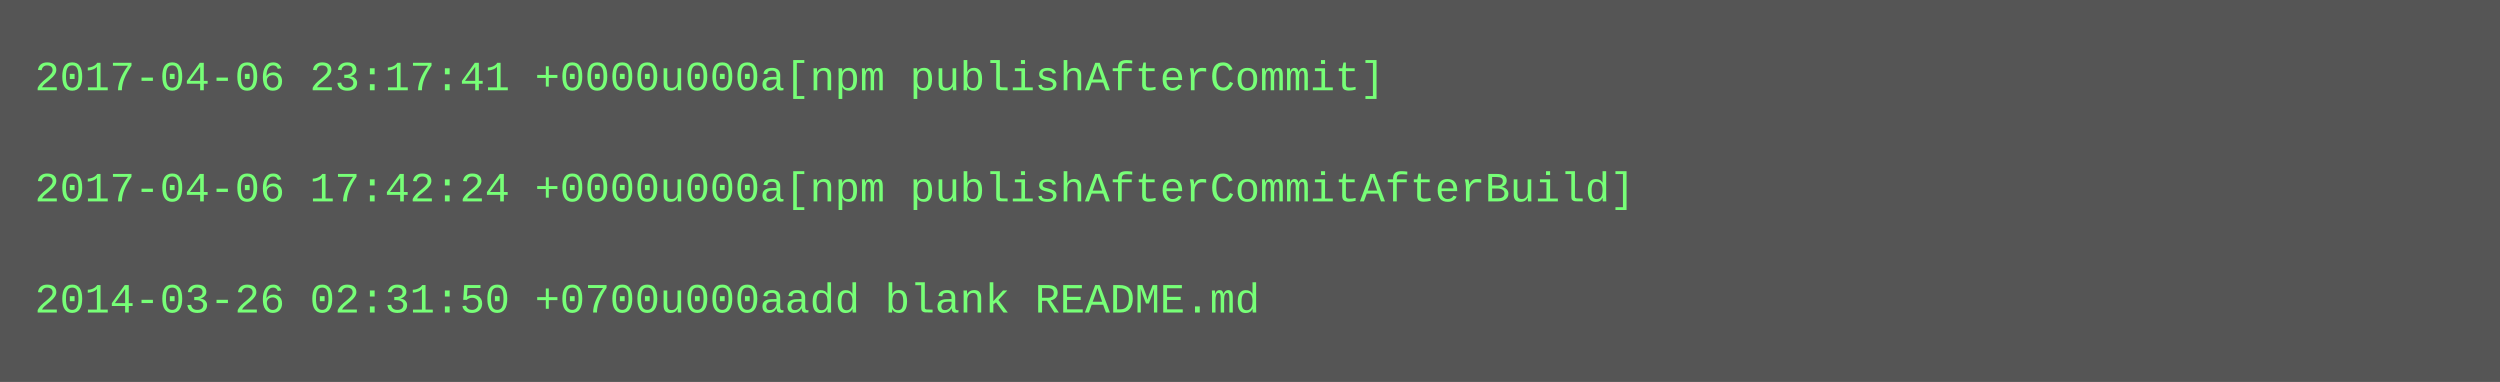
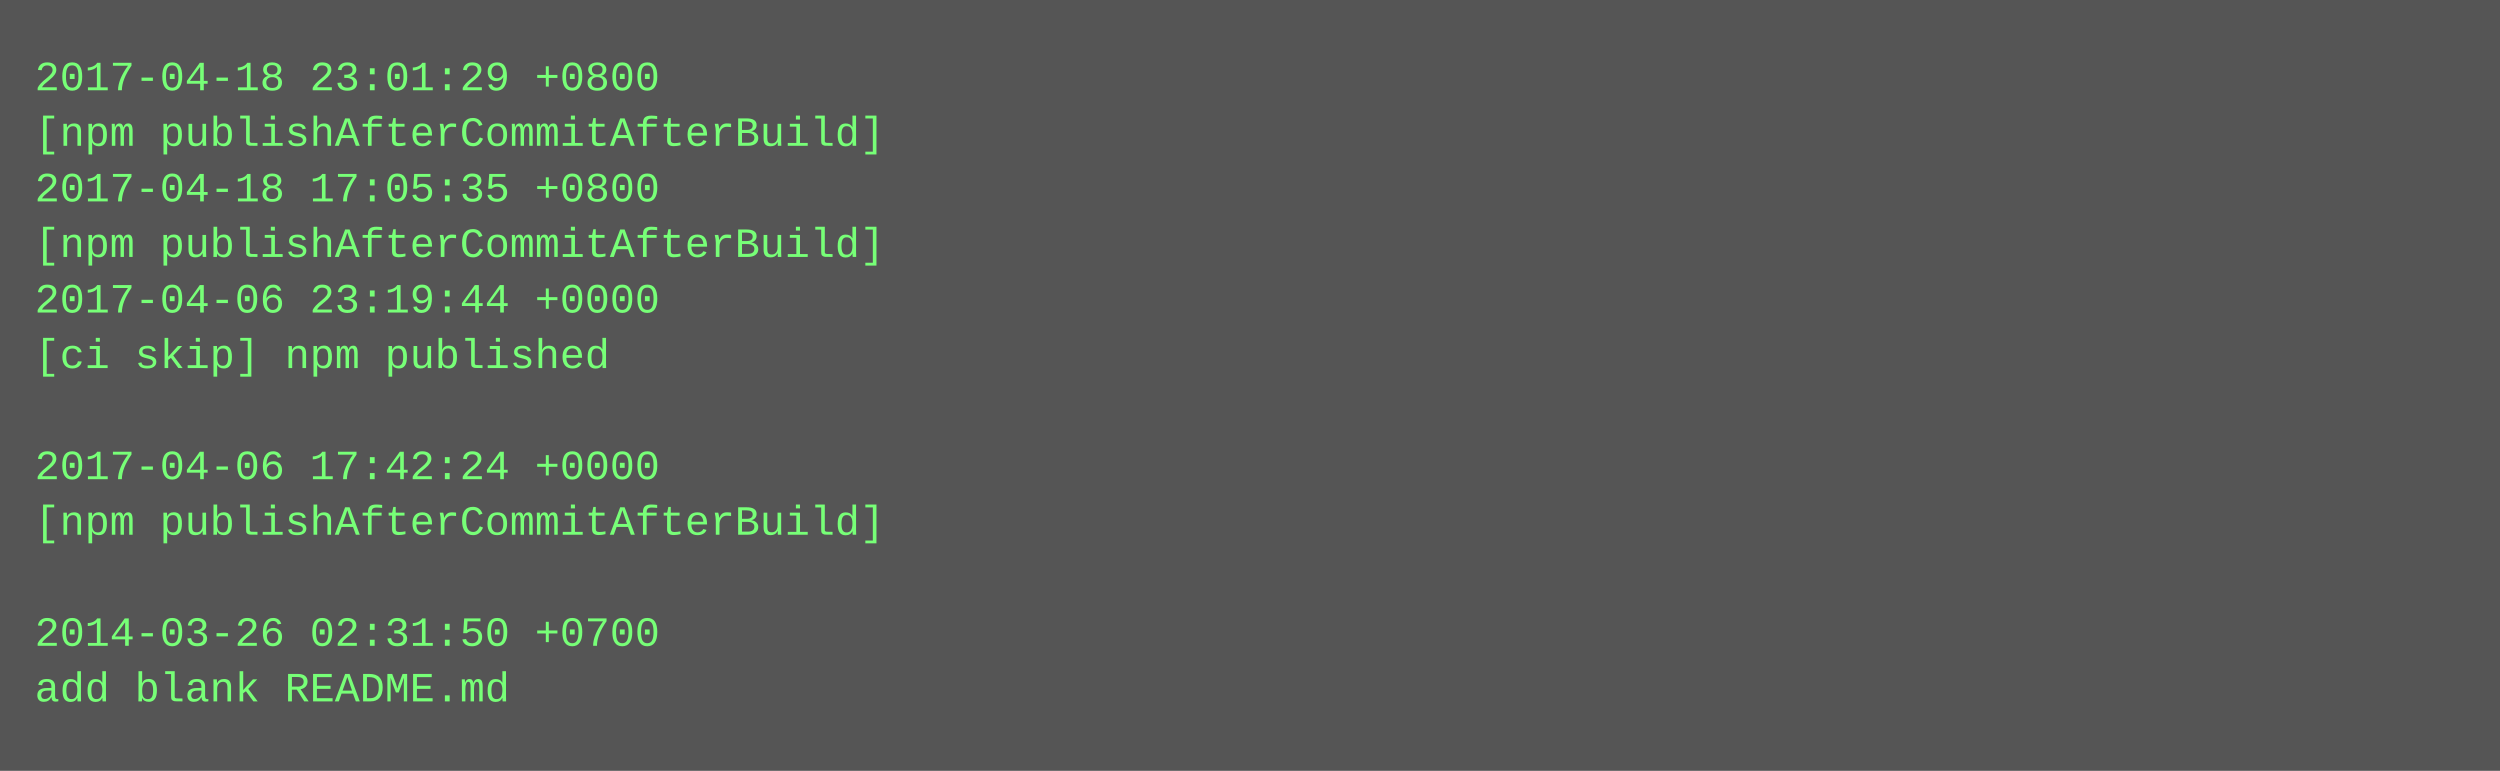
- <svg xmlns="http://www.w3.org/2000/svg" height="110" width="720">
-   <rect height="110" fill="#555" width="720" />
+ <svg xmlns="http://www.w3.org/2000/svg" height="222" width="720">
+   <rect height="222" fill="#555" width="720" />
  <text fill="#7f7" font-family="Courier New" font-size="12" xml:space="preserve">
-     <tspan x="10" y="26">2017-04-06 23:17:41 +0000u000a[npm publishAfterCommit]</tspan>
-     <tspan x="10" y="42" />
-     <tspan x="10" y="58">2017-04-06 17:42:24 +0000u000a[npm publishAfterCommitAfterBuild]</tspan>
-     <tspan x="10" y="74" />
-     <tspan x="10" y="90">2014-03-26 02:31:50 +0700u000aadd blank README.md</tspan>
+     <tspan x="10" y="26">2017-04-18 23:01:29 +0800</tspan>
+     <tspan x="10" y="42">[npm publishAfterCommitAfterBuild]</tspan>
+     <tspan x="10" y="58">2017-04-18 17:05:35 +0800</tspan>
+     <tspan x="10" y="74">[npm publishAfterCommitAfterBuild]</tspan>
+     <tspan x="10" y="90">2017-04-06 23:19:44 +0000</tspan>
+     <tspan x="10" y="106">[ci skip] npm published</tspan>
+     <tspan x="10" y="122" />
+     <tspan x="10" y="138">2017-04-06 17:42:24 +0000</tspan>
+     <tspan x="10" y="154">[npm publishAfterCommitAfterBuild]</tspan>
+     <tspan x="10" y="170" />
+     <tspan x="10" y="186">2014-03-26 02:31:50 +0700</tspan>
+     <tspan x="10" y="202">add blank README.md</tspan>
  </text>
</svg>
